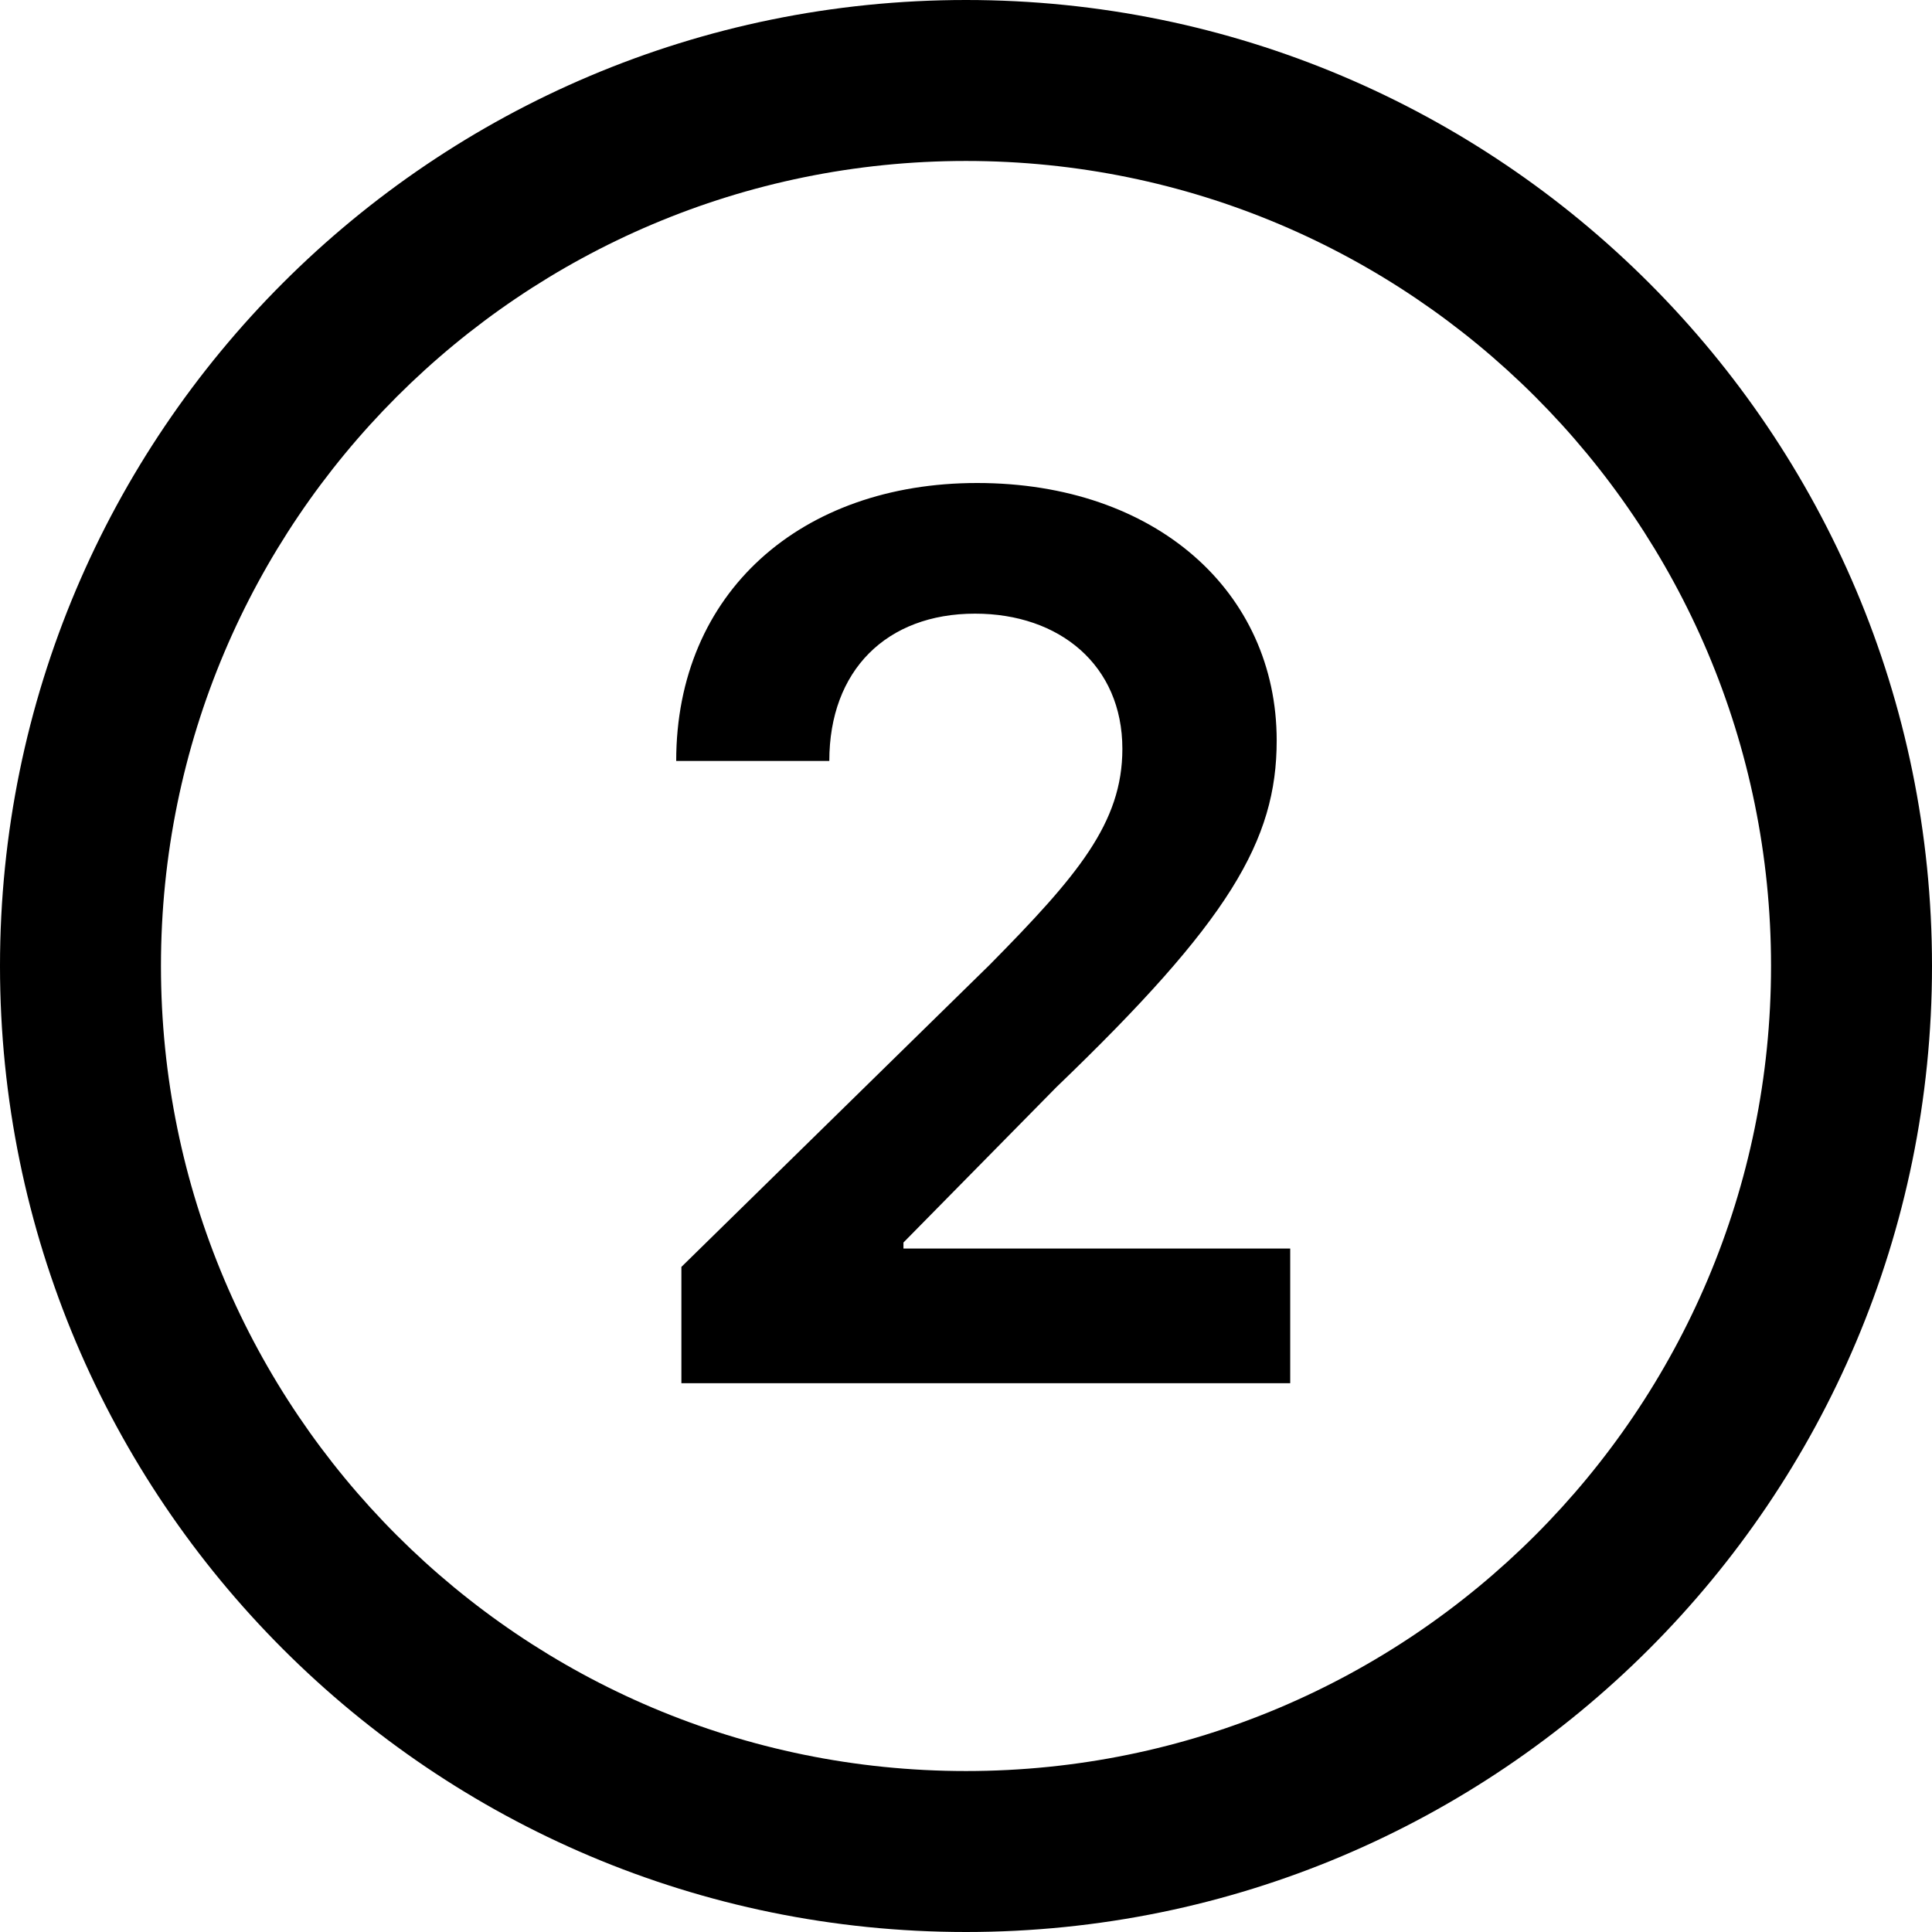
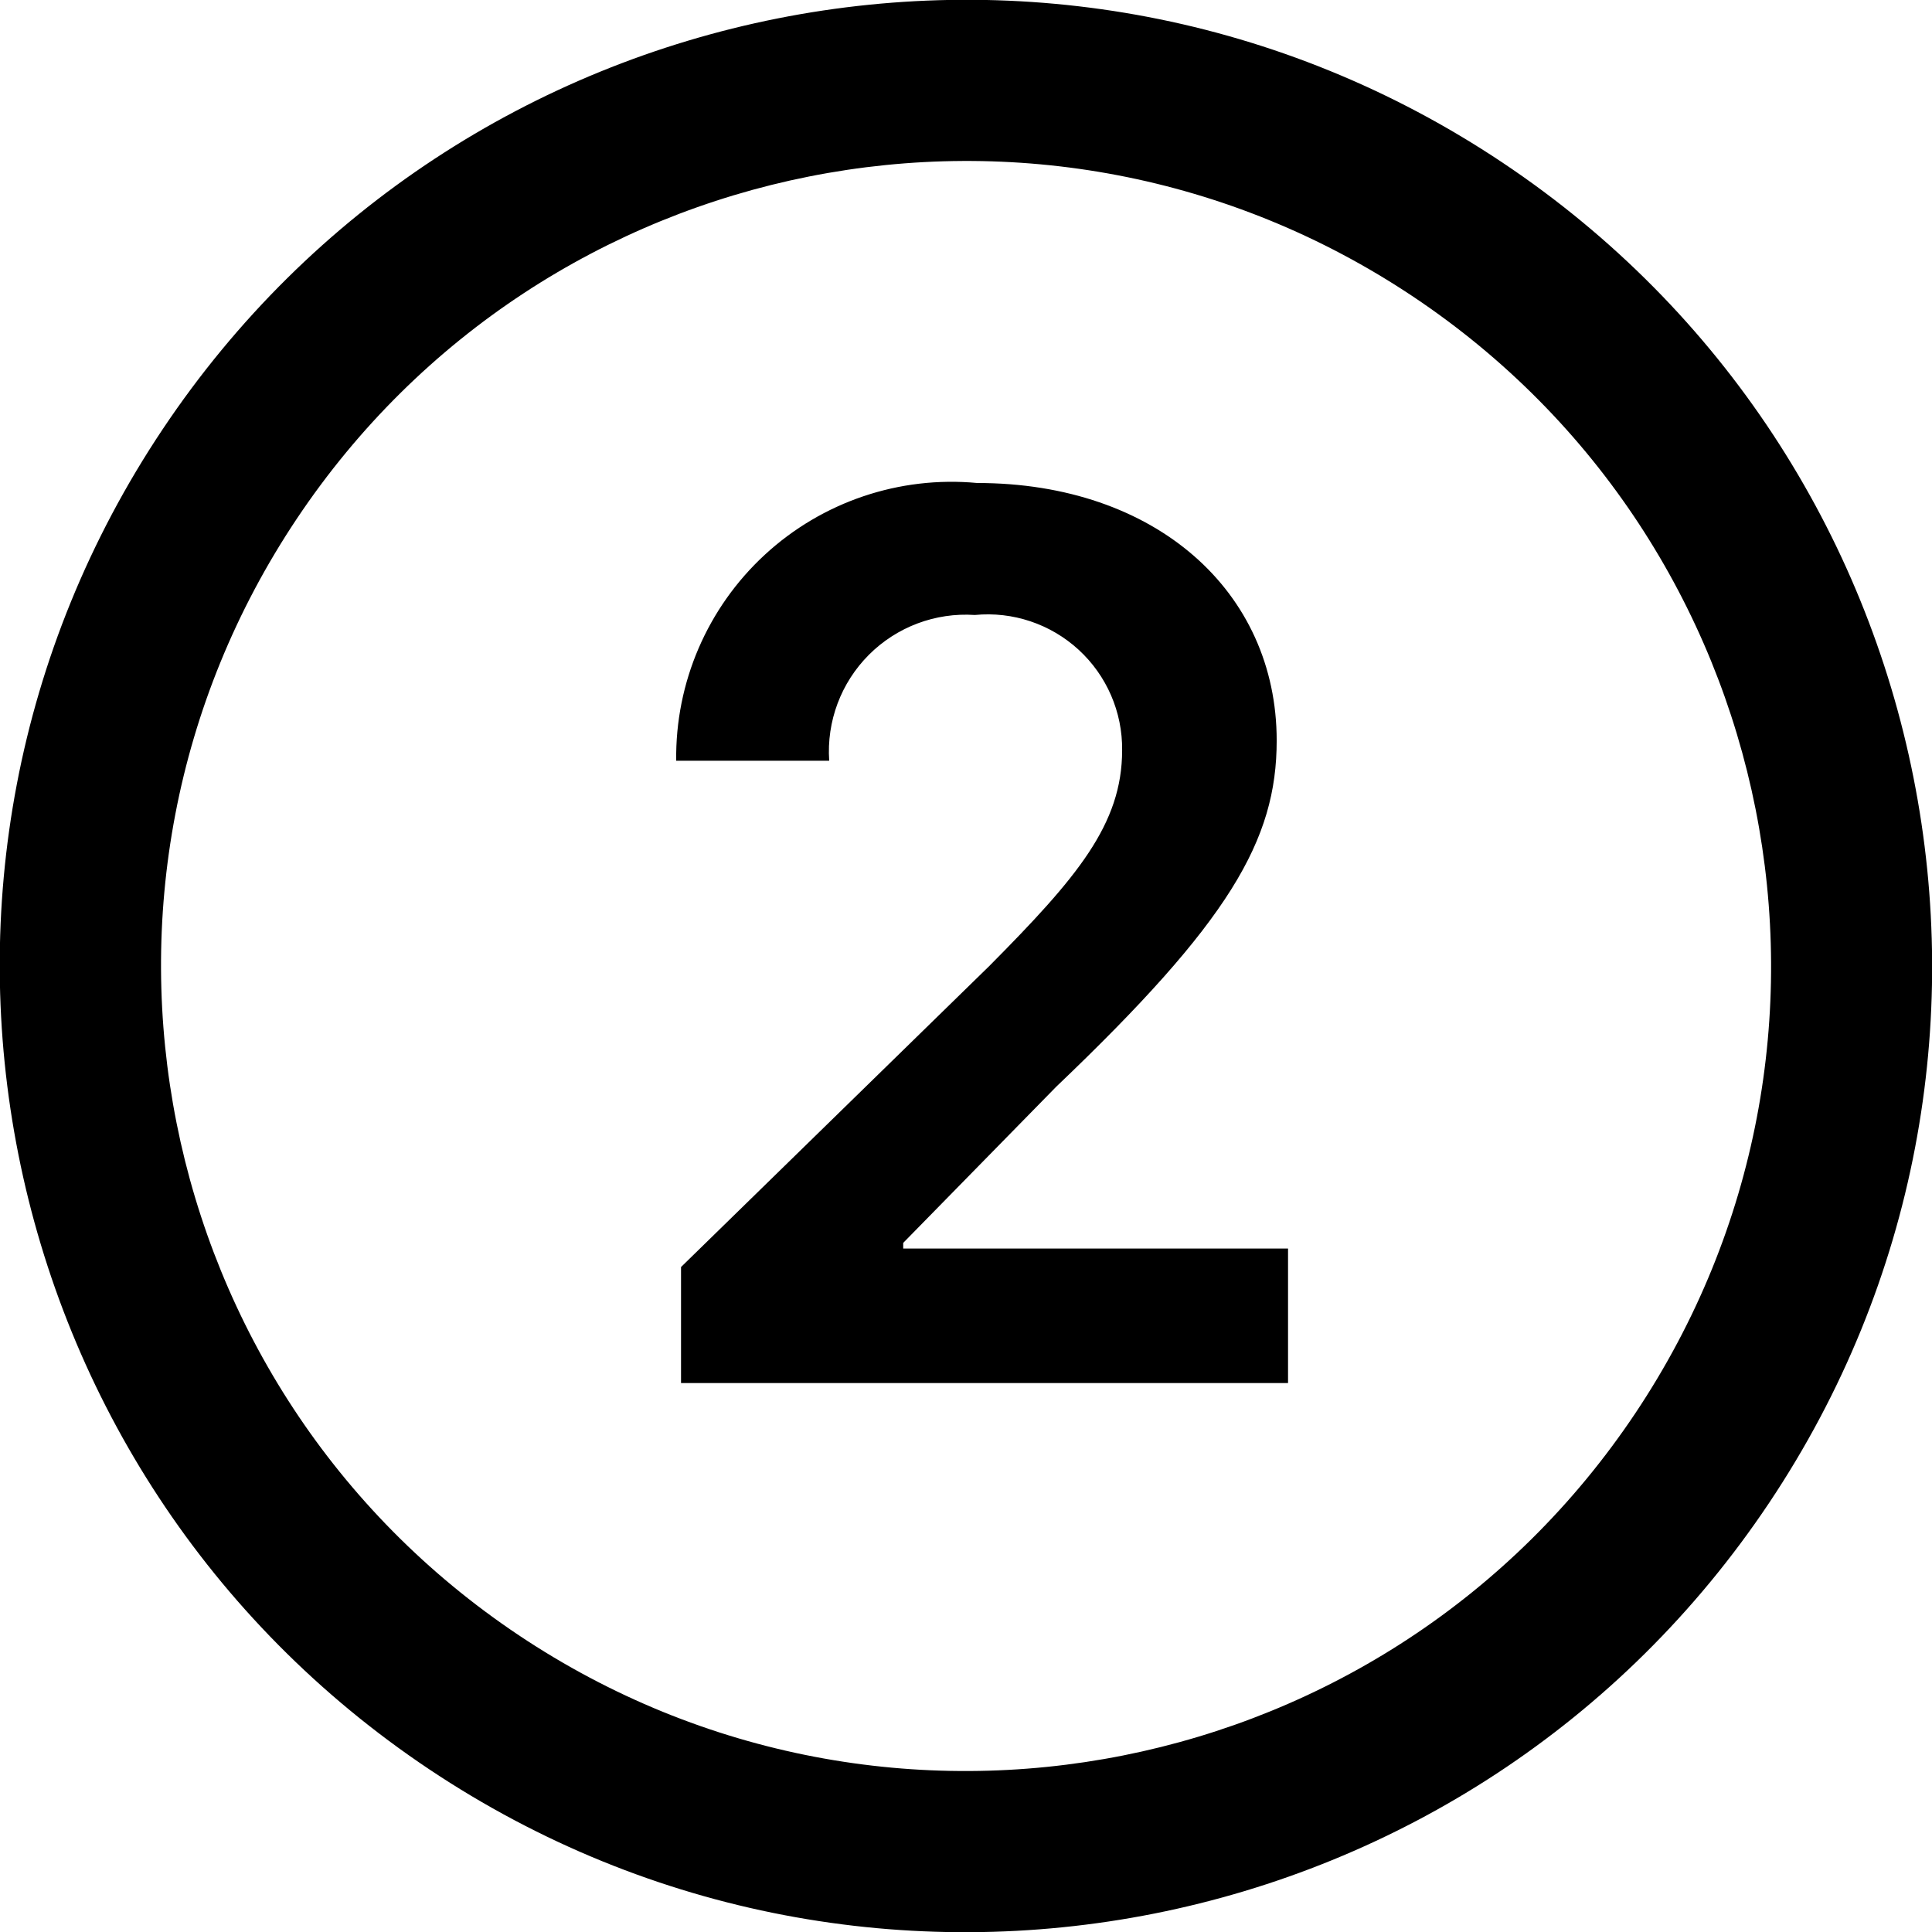
<svg xmlns="http://www.w3.org/2000/svg" viewBox="0 0 16 16" class="pdsicon">
  <g clip-path="url(#a)">
-     <path fill-rule="evenodd" d="M16 8A8 8 0 1 1 0 8a8 8 0 0 1 16 0m-1.333 0A6.667 6.667 0 1 1 1.333 8a6.667 6.667 0 0 1 13.334 0m-3.982 3.455H5.643v-.963L8.196 7.99c.726-.736 1.099-1.174 1.099-1.788 0-.693-.52-1.12-1.22-1.12-.733 0-1.207.47-1.207 1.22H5.6C5.6 4.906 6.634 4 8.092 4c1.48 0 2.481.901 2.481 2.133 0 .83-.395 1.497-1.824 2.87L7.482 10.29v.05h3.203z" />
+     <path fill-rule="evenodd" d="M14.652 12.445a8 8 0 1 0-13.305-8.89 8 8 0 0 0 13.305 8.89m-1.109-.741A6.666 6.666 0 1 0 2.458 4.296a6.666 6.666 0 0 0 11.085 7.408m-7.903-.25h5.027V10.34H7.48v-.047L8.747 9c1.433-1.367 1.826-2.04 1.826-2.867 0-1.233-1-2.133-2.48-2.133A2.28 2.28 0 0 0 5.6 6.3h1.267a1.133 1.133 0 0 1 1.206-1.207 1.113 1.113 0 0 1 1.22 1.12c0 .614-.373 1.054-1.1 1.787L5.64 10.493z" />
  </g>
  <defs>
    <clipPath id="a">
      <path d="M0 0h16v16H0z" />
    </clipPath>
  </defs>
</svg>
